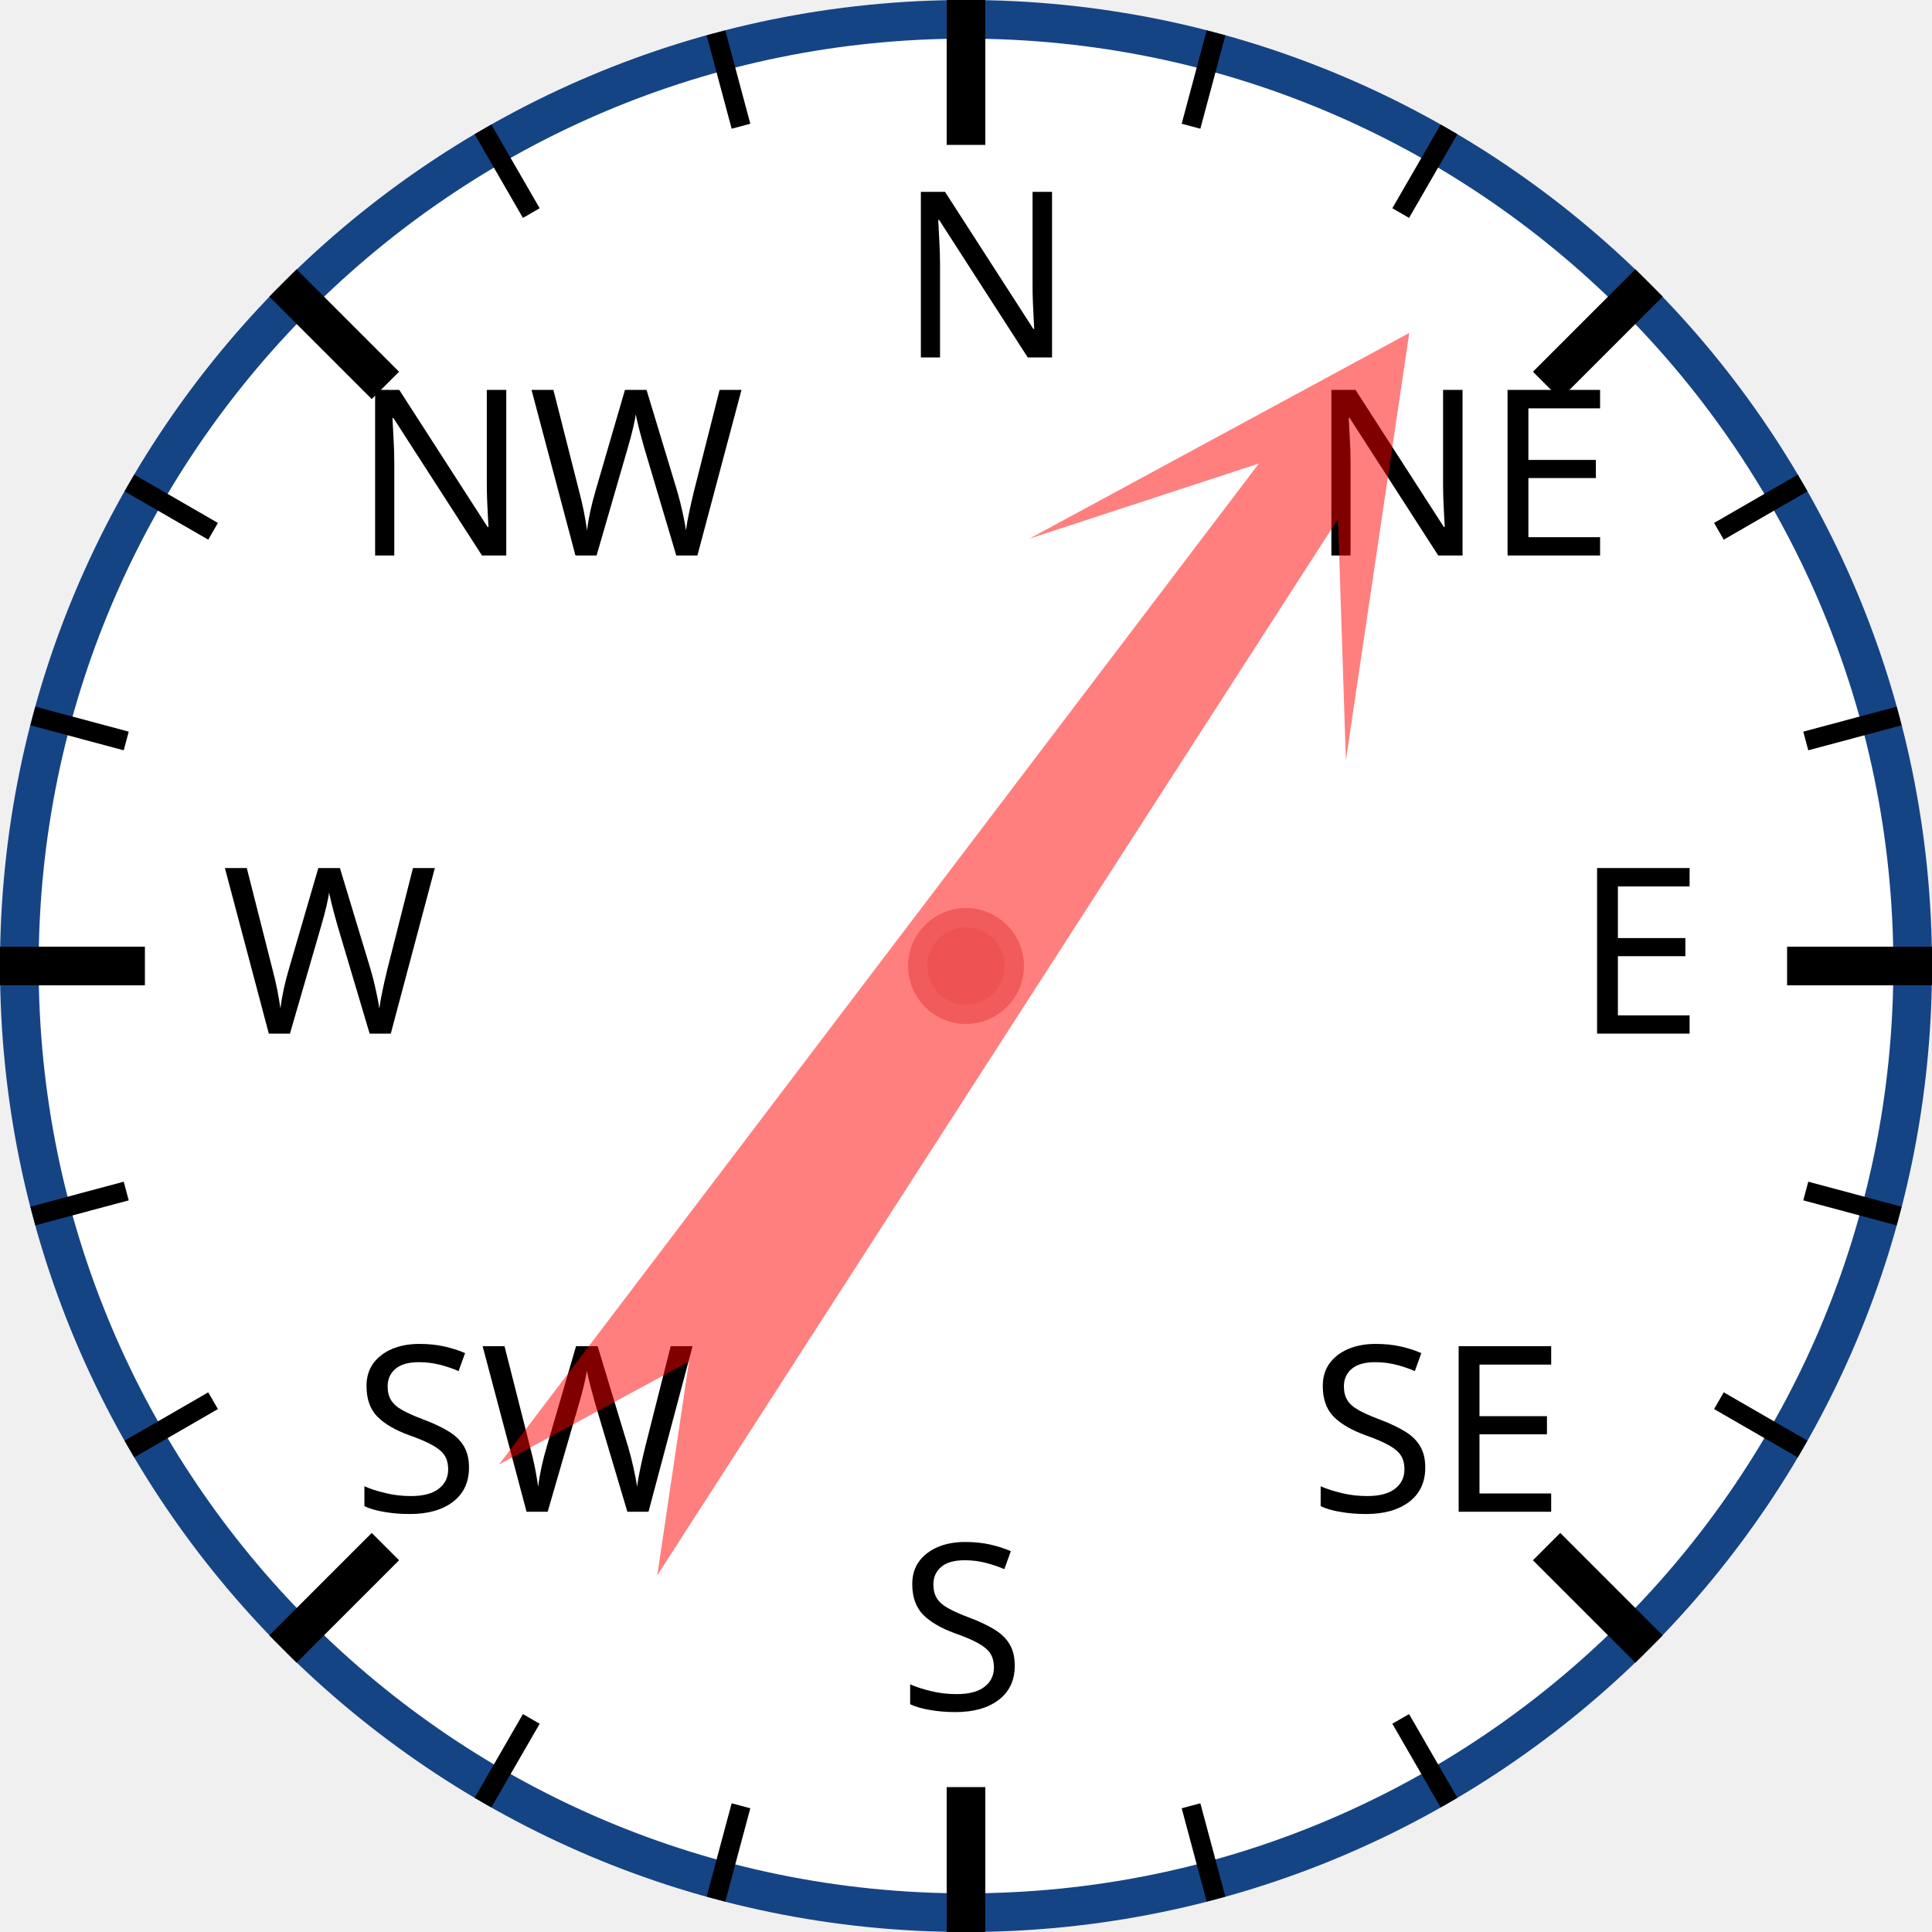
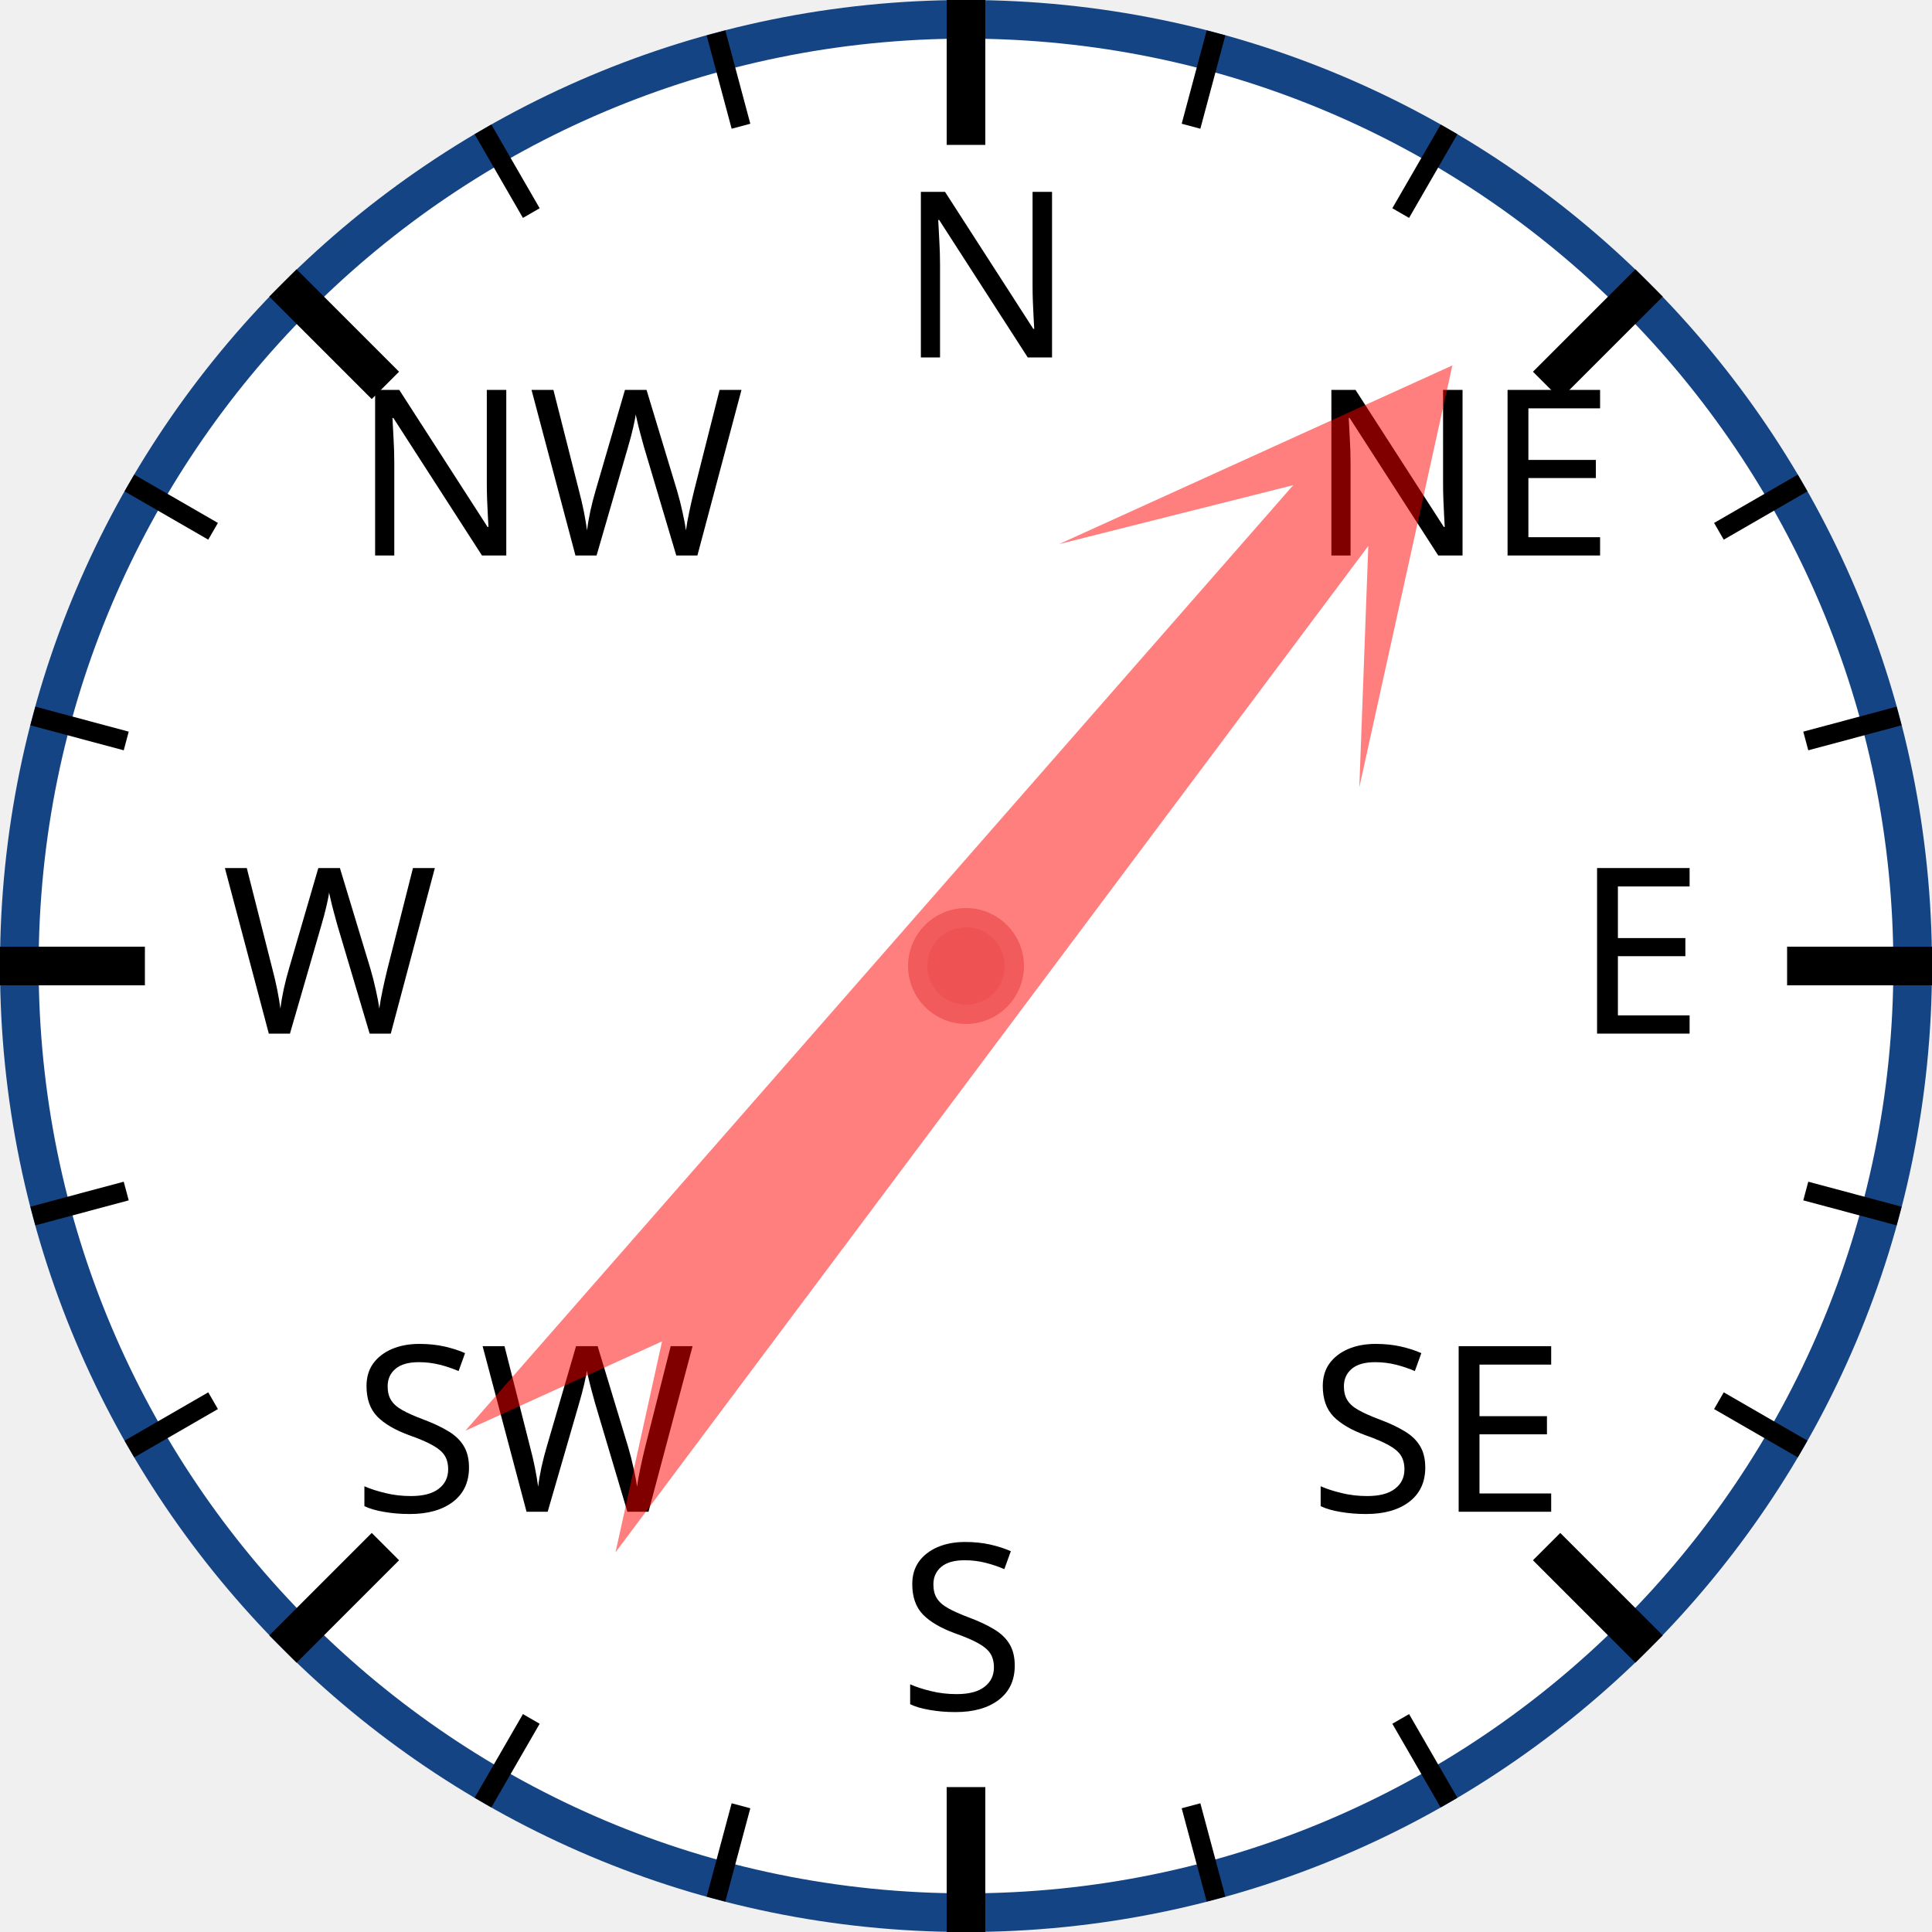
<svg xmlns="http://www.w3.org/2000/svg" width="120px" height="120px" viewBox="0 0 200 200">
  <circle cx="100" cy="100" r="98" style="fill: white; stroke: #154485; stroke-width: 4;" />
  <text x="93.0" y="37.0" style="font-family: sans-serif; font-size: 18pt;">N</text>
  <line x1="100.0" y1="0.0" x2="100.0" y2="15.0" style="stroke: black; stroke-width: 4;" />
  <line x1="74.118" y1="3.407" x2="76.706" y2="13.067" style="stroke: black; stroke-width: 2;" />
  <line x1="50" y1="13.397" x2="55" y2="22.058" style="stroke: black; stroke-width: 2;" />
  <text x="36.503" y="57.503" style="font-family: sans-serif; font-size: 18pt;">NW</text>
  <line x1="29.289" y1="29.289" x2="39.896" y2="39.896" style="stroke: black; stroke-width: 4;" />
  <line x1="13.397" y1="50" x2="22.058" y2="55" style="stroke: black; stroke-width: 2;" />
  <line x1="3.407" y1="74.118" x2="13.067" y2="76.706" style="stroke: black; stroke-width: 2;" />
  <text x="23.0" y="107.0" style="font-family: sans-serif; font-size: 18pt;">W</text>
  <line x1="0.0" y1="100.0" x2="15.0" y2="100.0" style="stroke: black; stroke-width: 4;" />
  <line x1="3.407" y1="125.882" x2="13.067" y2="123.294" style="stroke: black; stroke-width: 2;" />
  <line x1="13.397" y1="150" x2="22.058" y2="145" style="stroke: black; stroke-width: 2;" />
  <text x="36.503" y="156.497" style="font-family: sans-serif; font-size: 18pt;">SW</text>
  <line x1="29.289" y1="170.711" x2="39.896" y2="160.104" style="stroke: black; stroke-width: 4;" />
  <line x1="50" y1="186.603" x2="55" y2="177.942" style="stroke: black; stroke-width: 2;" />
  <line x1="74.118" y1="196.593" x2="76.706" y2="186.933" style="stroke: black; stroke-width: 2;" />
  <text x="93" y="177.0" style="font-family: sans-serif; font-size: 18pt;">S</text>
  <line x1="100" y1="200.0" x2="100" y2="185.0" style="stroke: black; stroke-width: 4;" />
  <line x1="125.882" y1="196.593" x2="123.294" y2="186.933" style="stroke: black; stroke-width: 2;" />
  <line x1="150.0" y1="186.603" x2="145.0" y2="177.942" style="stroke: black; stroke-width: 2;" />
  <text x="135.497" y="156.497" style="font-family: sans-serif; font-size: 18pt;">SE</text>
  <line x1="170.711" y1="170.711" x2="160.104" y2="160.104" style="stroke: black; stroke-width: 4;" />
  <line x1="186.603" y1="150" x2="177.942" y2="145" style="stroke: black; stroke-width: 2;" />
  <line x1="196.593" y1="125.882" x2="186.933" y2="123.294" style="stroke: black; stroke-width: 2;" />
  <text x="163.0" y="107" style="font-family: sans-serif; font-size: 18pt;">E</text>
  <line x1="200.0" y1="100" x2="185.0" y2="100" style="stroke: black; stroke-width: 4;" />
  <line x1="196.593" y1="74.118" x2="186.933" y2="76.706" style="stroke: black; stroke-width: 2;" />
  <line x1="186.603" y1="50" x2="177.942" y2="55" style="stroke: black; stroke-width: 2;" />
  <text x="135.497" y="57.503" style="font-family: sans-serif; font-size: 18pt;">NE</text>
  <line x1="170.711" y1="29.289" x2="160.104" y2="39.896" style="stroke: black; stroke-width: 4;" />
  <line x1="150" y1="13.397" x2="145" y2="22.058" style="stroke: black; stroke-width: 2;" />
  <line x1="125.882" y1="3.407" x2="123.294" y2="13.067" style="stroke: black; stroke-width: 2;" />
-   <polygon points="100 20 120 60 105 40 110 170 100 150 90 170 95 40 80 60" style="fill: red; fill-opacity: 0.5;" transform="rotate(35,100,100)" />
+   <polygon points="100 20 120 60 105 40 110 170 100 150 90 170 95 40 80 60" style="fill: red; fill-opacity: 0.5;" transform="rotate(39,100,100)" />
  <circle cx="100" cy="100" r="5" style="fill: #EE5252; stroke: #F25B5B; stroke-width: 2;" />
</svg>
